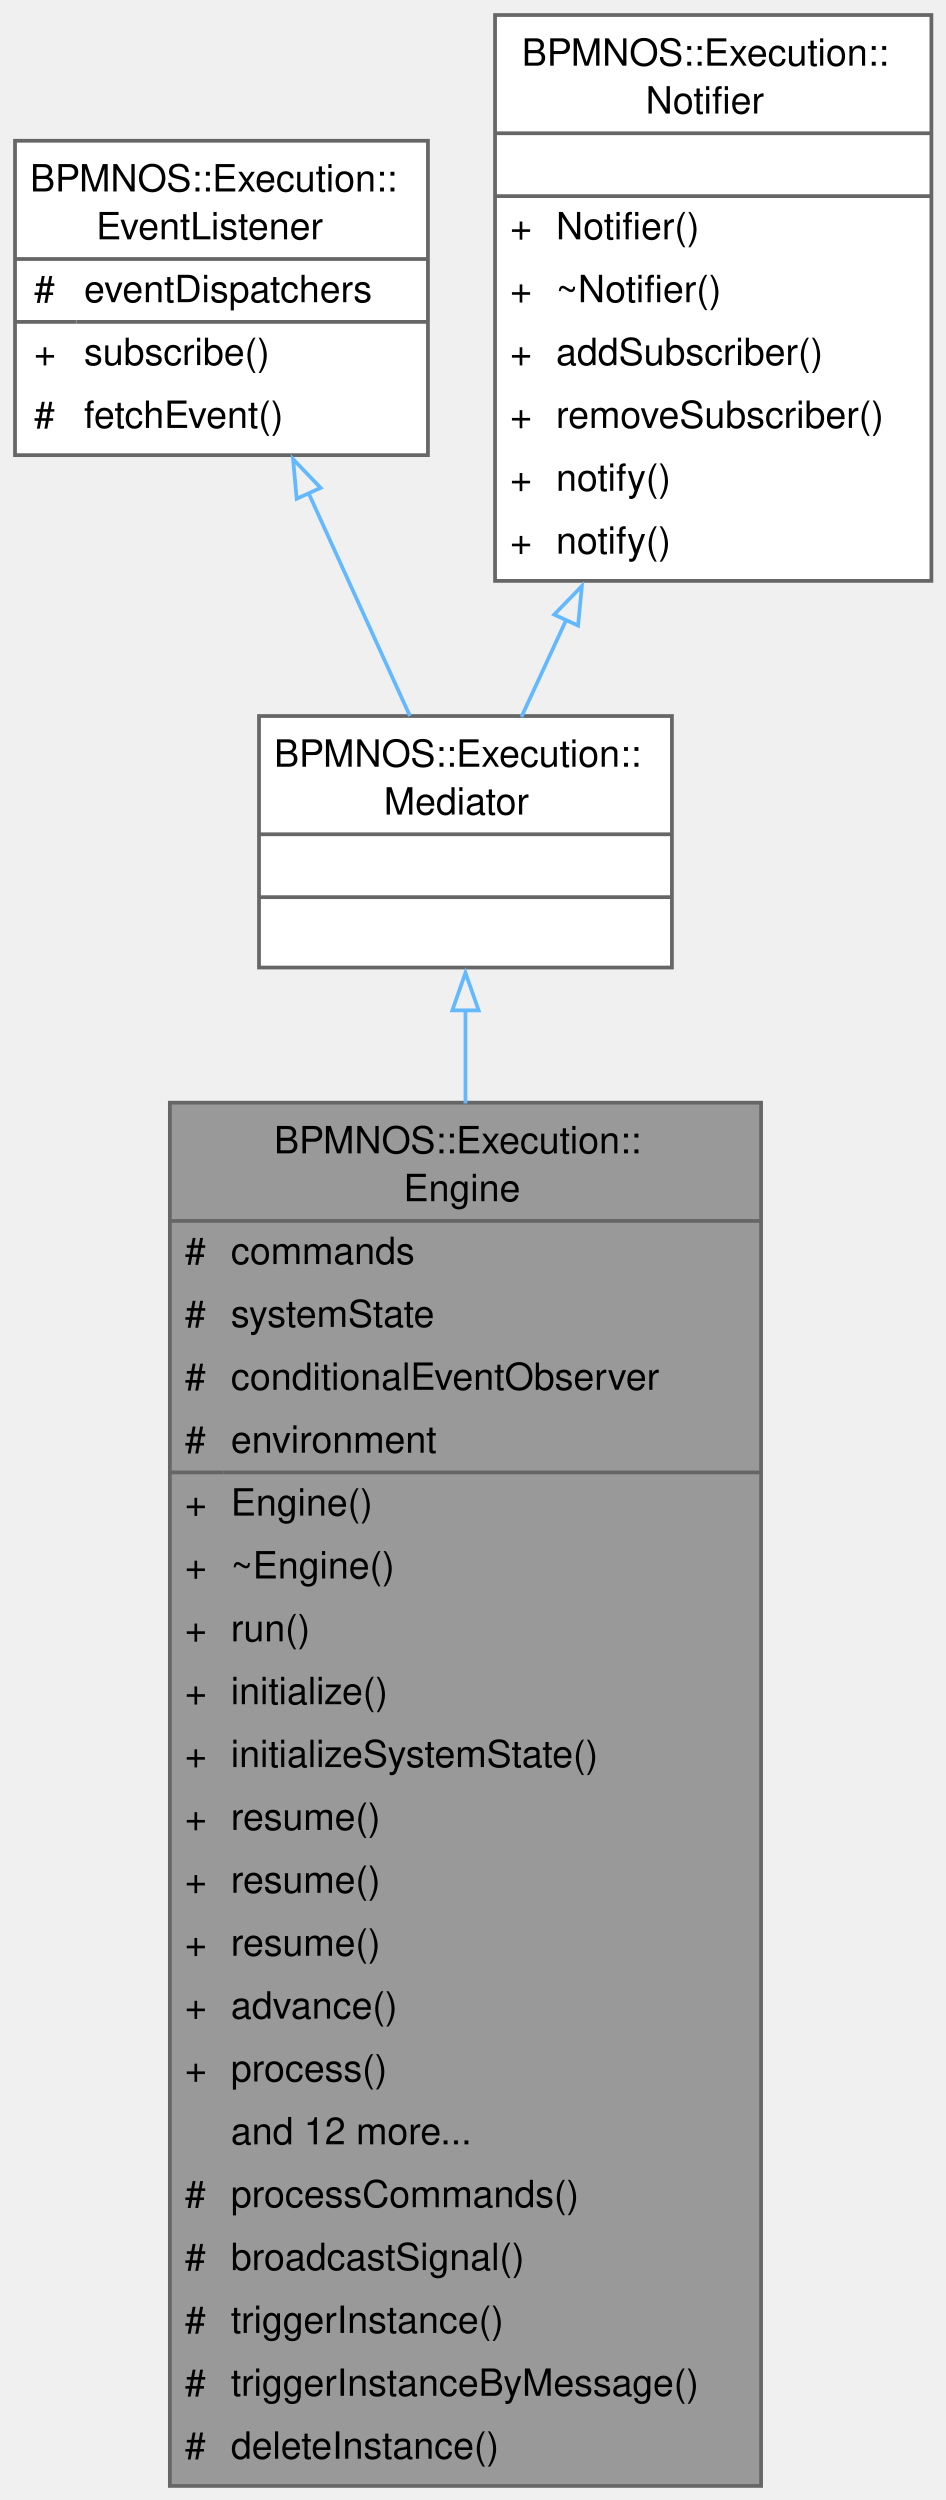
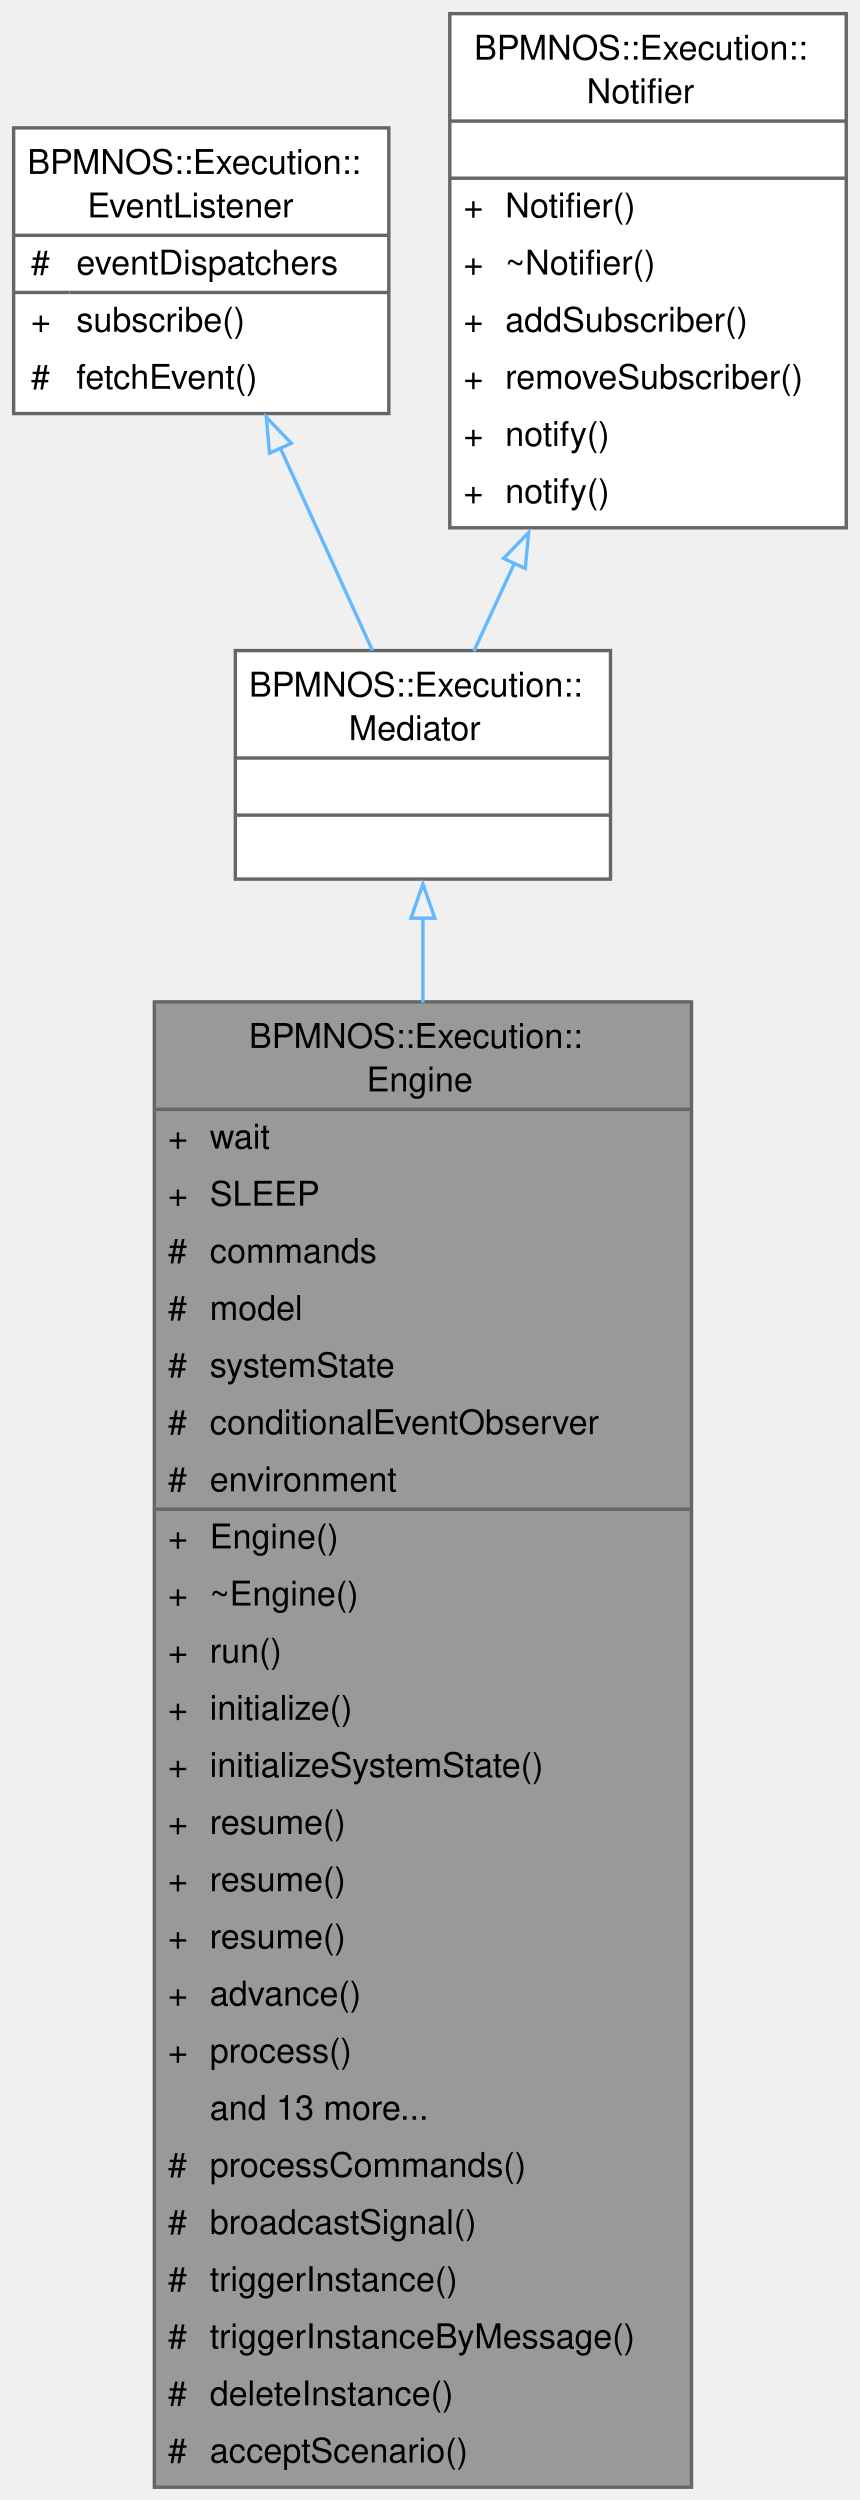
- <svg xmlns="http://www.w3.org/2000/svg" xmlns:xlink="http://www.w3.org/1999/xlink" width="252pt" height="666pt" viewBox="0.00 0.00 252.00 666.00">
-   <g id="graph0" class="graph" transform="scale(1 1) rotate(0) translate(4 662.25)">
+ <svg xmlns="http://www.w3.org/2000/svg" xmlns:xlink="http://www.w3.org/1999/xlink" width="252pt" height="733pt" viewBox="0.00 0.00 252.00 733.00">
+   <g id="graph0" class="graph" transform="scale(1 1) rotate(0) translate(4 729.25)">
    <g id="Node000001" class="node">
      <g id="a_Node000001">
        <a xlink:title=" ">
-           <polygon fill="#999999" stroke="none" points="198.75,-368.5 41.25,-368.5 41.25,0 198.75,0 198.75,-368.5" />
-           <text xml:space="preserve" text-anchor="start" x="69" y="-355" font-family="Helvetica,sans-Serif" font-size="10.00">BPMNOS::Execution::</text>
-           <text xml:space="preserve" text-anchor="start" x="103.5" y="-342.25" font-family="Helvetica,sans-Serif" font-size="10.00">Engine</text>
+           <polygon fill="#999999" stroke="none" points="198.75,-435.5 41.25,-435.5 41.25,0 198.75,0 198.75,-435.5" />
+           <text xml:space="preserve" text-anchor="start" x="69" y="-422" font-family="Helvetica,sans-Serif" font-size="10.00">BPMNOS::Execution::</text>
+           <text xml:space="preserve" text-anchor="start" x="103.5" y="-409.25" font-family="Helvetica,sans-Serif" font-size="10.00">Engine</text>
+           <text xml:space="preserve" text-anchor="start" x="45.25" y="-392.5" font-family="Helvetica,sans-Serif" font-size="10.00">+</text>
+           <text xml:space="preserve" text-anchor="start" x="57.5" y="-392.5" font-family="Helvetica,sans-Serif" font-size="10.00">wait</text>
+           <text xml:space="preserve" text-anchor="start" x="45.25" y="-375.75" font-family="Helvetica,sans-Serif" font-size="10.00">+</text>
+           <text xml:space="preserve" text-anchor="start" x="57.5" y="-375.75" font-family="Helvetica,sans-Serif" font-size="10.00">SLEEP</text>
+           <text xml:space="preserve" text-anchor="start" x="45.25" y="-359" font-family="Helvetica,sans-Serif" font-size="10.00">#</text>
+           <text xml:space="preserve" text-anchor="start" x="57.5" y="-359" font-family="Helvetica,sans-Serif" font-size="10.00">commands</text>
+           <text xml:space="preserve" text-anchor="start" x="45.25" y="-342.25" font-family="Helvetica,sans-Serif" font-size="10.00">#</text>
+           <text xml:space="preserve" text-anchor="start" x="57.5" y="-342.25" font-family="Helvetica,sans-Serif" font-size="10.00">model</text>
          <text xml:space="preserve" text-anchor="start" x="45.25" y="-325.5" font-family="Helvetica,sans-Serif" font-size="10.00">#</text>
-           <text xml:space="preserve" text-anchor="start" x="57.5" y="-325.5" font-family="Helvetica,sans-Serif" font-size="10.00">commands</text>
+           <text xml:space="preserve" text-anchor="start" x="57.5" y="-325.5" font-family="Helvetica,sans-Serif" font-size="10.00">systemState</text>
          <text xml:space="preserve" text-anchor="start" x="45.25" y="-308.75" font-family="Helvetica,sans-Serif" font-size="10.00">#</text>
-           <text xml:space="preserve" text-anchor="start" x="57.5" y="-308.75" font-family="Helvetica,sans-Serif" font-size="10.00">systemState</text>
+           <text xml:space="preserve" text-anchor="start" x="57.5" y="-308.75" font-family="Helvetica,sans-Serif" font-size="10.00">conditionalEventObserver</text>
          <text xml:space="preserve" text-anchor="start" x="45.25" y="-292" font-family="Helvetica,sans-Serif" font-size="10.00">#</text>
-           <text xml:space="preserve" text-anchor="start" x="57.5" y="-292" font-family="Helvetica,sans-Serif" font-size="10.00">conditionalEventObserver</text>
-           <text xml:space="preserve" text-anchor="start" x="45.25" y="-275.25" font-family="Helvetica,sans-Serif" font-size="10.00">#</text>
-           <text xml:space="preserve" text-anchor="start" x="57.5" y="-275.25" font-family="Helvetica,sans-Serif" font-size="10.00">environment</text>
+           <text xml:space="preserve" text-anchor="start" x="57.5" y="-292" font-family="Helvetica,sans-Serif" font-size="10.00">environment</text>
+           <text xml:space="preserve" text-anchor="start" x="45.25" y="-275.25" font-family="Helvetica,sans-Serif" font-size="10.00">+</text>
+           <text xml:space="preserve" text-anchor="start" x="57.5" y="-275.25" font-family="Helvetica,sans-Serif" font-size="10.00">Engine()</text>
          <text xml:space="preserve" text-anchor="start" x="45.25" y="-258.5" font-family="Helvetica,sans-Serif" font-size="10.00">+</text>
-           <text xml:space="preserve" text-anchor="start" x="57.5" y="-258.5" font-family="Helvetica,sans-Serif" font-size="10.00">Engine()</text>
+           <text xml:space="preserve" text-anchor="start" x="57.5" y="-258.5" font-family="Helvetica,sans-Serif" font-size="10.00">~Engine()</text>
          <text xml:space="preserve" text-anchor="start" x="45.25" y="-241.75" font-family="Helvetica,sans-Serif" font-size="10.00">+</text>
-           <text xml:space="preserve" text-anchor="start" x="57.5" y="-241.75" font-family="Helvetica,sans-Serif" font-size="10.00">~Engine()</text>
+           <text xml:space="preserve" text-anchor="start" x="57.5" y="-241.75" font-family="Helvetica,sans-Serif" font-size="10.00">run()</text>
          <text xml:space="preserve" text-anchor="start" x="45.25" y="-225" font-family="Helvetica,sans-Serif" font-size="10.00">+</text>
-           <text xml:space="preserve" text-anchor="start" x="57.5" y="-225" font-family="Helvetica,sans-Serif" font-size="10.00">run()</text>
+           <text xml:space="preserve" text-anchor="start" x="57.5" y="-225" font-family="Helvetica,sans-Serif" font-size="10.00">initialize()</text>
          <text xml:space="preserve" text-anchor="start" x="45.25" y="-208.25" font-family="Helvetica,sans-Serif" font-size="10.00">+</text>
-           <text xml:space="preserve" text-anchor="start" x="57.5" y="-208.25" font-family="Helvetica,sans-Serif" font-size="10.00">initialize()</text>
+           <text xml:space="preserve" text-anchor="start" x="57.5" y="-208.25" font-family="Helvetica,sans-Serif" font-size="10.00">initializeSystemState()</text>
          <text xml:space="preserve" text-anchor="start" x="45.25" y="-191.5" font-family="Helvetica,sans-Serif" font-size="10.00">+</text>
-           <text xml:space="preserve" text-anchor="start" x="57.5" y="-191.5" font-family="Helvetica,sans-Serif" font-size="10.00">initializeSystemState()</text>
+           <text xml:space="preserve" text-anchor="start" x="57.5" y="-191.5" font-family="Helvetica,sans-Serif" font-size="10.00">resume()</text>
          <text xml:space="preserve" text-anchor="start" x="45.25" y="-174.75" font-family="Helvetica,sans-Serif" font-size="10.00">+</text>
          <text xml:space="preserve" text-anchor="start" x="57.5" y="-174.75" font-family="Helvetica,sans-Serif" font-size="10.00">resume()</text>
          <text xml:space="preserve" text-anchor="start" x="45.25" y="-158" font-family="Helvetica,sans-Serif" font-size="10.00">+</text>
          <text xml:space="preserve" text-anchor="start" x="57.5" y="-158" font-family="Helvetica,sans-Serif" font-size="10.00">resume()</text>
          <text xml:space="preserve" text-anchor="start" x="45.25" y="-141.25" font-family="Helvetica,sans-Serif" font-size="10.00">+</text>
-           <text xml:space="preserve" text-anchor="start" x="57.5" y="-141.25" font-family="Helvetica,sans-Serif" font-size="10.00">resume()</text>
+           <text xml:space="preserve" text-anchor="start" x="57.5" y="-141.25" font-family="Helvetica,sans-Serif" font-size="10.00">advance()</text>
          <text xml:space="preserve" text-anchor="start" x="45.25" y="-124.5" font-family="Helvetica,sans-Serif" font-size="10.00">+</text>
-           <text xml:space="preserve" text-anchor="start" x="57.5" y="-124.5" font-family="Helvetica,sans-Serif" font-size="10.00">advance()</text>
-           <text xml:space="preserve" text-anchor="start" x="45.25" y="-107.75" font-family="Helvetica,sans-Serif" font-size="10.00">+</text>
-           <text xml:space="preserve" text-anchor="start" x="57.5" y="-107.75" font-family="Helvetica,sans-Serif" font-size="10.00">process()</text>
-           <text xml:space="preserve" text-anchor="start" x="57.5" y="-91" font-family="Helvetica,sans-Serif" font-size="10.00">and 12 more...</text>
+           <text xml:space="preserve" text-anchor="start" x="57.5" y="-124.5" font-family="Helvetica,sans-Serif" font-size="10.00">process()</text>
+           <text xml:space="preserve" text-anchor="start" x="57.5" y="-107.75" font-family="Helvetica,sans-Serif" font-size="10.00">and 13 more...</text>
+           <text xml:space="preserve" text-anchor="start" x="45.25" y="-91" font-family="Helvetica,sans-Serif" font-size="10.00">#</text>
+           <text xml:space="preserve" text-anchor="start" x="57.5" y="-91" font-family="Helvetica,sans-Serif" font-size="10.00">processCommands()</text>
          <text xml:space="preserve" text-anchor="start" x="45.25" y="-74.25" font-family="Helvetica,sans-Serif" font-size="10.00">#</text>
-           <text xml:space="preserve" text-anchor="start" x="57.5" y="-74.25" font-family="Helvetica,sans-Serif" font-size="10.00">processCommands()</text>
+           <text xml:space="preserve" text-anchor="start" x="57.5" y="-74.25" font-family="Helvetica,sans-Serif" font-size="10.00">broadcastSignal()</text>
          <text xml:space="preserve" text-anchor="start" x="45.25" y="-57.5" font-family="Helvetica,sans-Serif" font-size="10.00">#</text>
-           <text xml:space="preserve" text-anchor="start" x="57.5" y="-57.5" font-family="Helvetica,sans-Serif" font-size="10.00">broadcastSignal()</text>
+           <text xml:space="preserve" text-anchor="start" x="57.5" y="-57.5" font-family="Helvetica,sans-Serif" font-size="10.00">triggerInstance()</text>
          <text xml:space="preserve" text-anchor="start" x="45.25" y="-40.75" font-family="Helvetica,sans-Serif" font-size="10.00">#</text>
-           <text xml:space="preserve" text-anchor="start" x="57.5" y="-40.75" font-family="Helvetica,sans-Serif" font-size="10.00">triggerInstance()</text>
+           <text xml:space="preserve" text-anchor="start" x="57.5" y="-40.75" font-family="Helvetica,sans-Serif" font-size="10.00">triggerInstanceByMessage()</text>
          <text xml:space="preserve" text-anchor="start" x="45.25" y="-24" font-family="Helvetica,sans-Serif" font-size="10.00">#</text>
-           <text xml:space="preserve" text-anchor="start" x="57.5" y="-24" font-family="Helvetica,sans-Serif" font-size="10.00">triggerInstanceByMessage()</text>
+           <text xml:space="preserve" text-anchor="start" x="57.5" y="-24" font-family="Helvetica,sans-Serif" font-size="10.00">deleteInstance()</text>
          <text xml:space="preserve" text-anchor="start" x="45.25" y="-7.25" font-family="Helvetica,sans-Serif" font-size="10.00">#</text>
-           <text xml:space="preserve" text-anchor="start" x="57.5" y="-7.25" font-family="Helvetica,sans-Serif" font-size="10.00">deleteInstance()</text>
-           <polygon fill="#666666" stroke="#666666" points="41.25,-337 41.25,-337 198.75,-337 198.75,-337 41.25,-337" />
-           <polygon fill="#666666" stroke="#666666" points="41.25,-270 41.25,-270 55.5,-270 55.5,-270 41.25,-270" />
-           <polygon fill="#666666" stroke="#666666" points="55.5,-270 55.5,-270 198.75,-270 198.75,-270 55.5,-270" />
-           <polygon fill="none" stroke="#666666" points="41.25,0 41.25,-368.5 198.75,-368.5 198.75,0 41.25,0" />
+           <text xml:space="preserve" text-anchor="start" x="57.5" y="-7.25" font-family="Helvetica,sans-Serif" font-size="10.00">acceptScenario()</text>
+           <polygon fill="#666666" stroke="#666666" points="41.25,-404 41.25,-404 198.75,-404 198.75,-404 41.25,-404" />
+           <polygon fill="#666666" stroke="#666666" points="41.25,-286.75 41.25,-286.75 55.5,-286.75 55.5,-286.75 41.25,-286.75" />
+           <polygon fill="#666666" stroke="#666666" points="55.5,-286.75 55.5,-286.75 198.75,-286.75 198.75,-286.75 55.5,-286.75" />
+           <polygon fill="none" stroke="#666666" points="41.25,0 41.25,-435.5 198.75,-435.5 198.75,0 41.25,0" />
        </a>
      </g>
    </g>
    <g id="Node000002" class="node">
      <g id="a_Node000002">
        <a xlink:href="structBPMNOS_1_1Execution_1_1Mediator.html" target="_top" xlink:title="Represents an abstract base class for a class that is an event listener and notifier.">
-           <polygon fill="white" stroke="none" points="175,-471.5 65,-471.5 65,-404.5 175,-404.5 175,-471.5" />
-           <text xml:space="preserve" text-anchor="start" x="69" y="-458" font-family="Helvetica,sans-Serif" font-size="10.00">BPMNOS::Execution::</text>
-           <text xml:space="preserve" text-anchor="start" x="98.25" y="-445.25" font-family="Helvetica,sans-Serif" font-size="10.00">Mediator</text>
-           <text xml:space="preserve" text-anchor="start" x="118.5" y="-428.5" font-family="Helvetica,sans-Serif" font-size="10.00"> </text>
-           <text xml:space="preserve" text-anchor="start" x="118.5" y="-411.75" font-family="Helvetica,sans-Serif" font-size="10.00"> </text>
-           <polygon fill="#666666" stroke="#666666" points="65,-440 65,-440 175,-440 175,-440 65,-440" />
-           <polygon fill="#666666" stroke="#666666" points="65,-423.25 65,-423.25 175,-423.25 175,-423.25 65,-423.25" />
-           <polygon fill="none" stroke="#666666" points="65,-404.5 65,-471.5 175,-471.5 175,-404.5 65,-404.5" />
+           <polygon fill="white" stroke="none" points="175,-538.5 65,-538.5 65,-471.5 175,-471.5 175,-538.5" />
+           <text xml:space="preserve" text-anchor="start" x="69" y="-525" font-family="Helvetica,sans-Serif" font-size="10.00">BPMNOS::Execution::</text>
+           <text xml:space="preserve" text-anchor="start" x="98.25" y="-512.25" font-family="Helvetica,sans-Serif" font-size="10.00">Mediator</text>
+           <text xml:space="preserve" text-anchor="start" x="118.5" y="-495.5" font-family="Helvetica,sans-Serif" font-size="10.00"> </text>
+           <text xml:space="preserve" text-anchor="start" x="118.5" y="-478.75" font-family="Helvetica,sans-Serif" font-size="10.00"> </text>
+           <polygon fill="#666666" stroke="#666666" points="65,-507 65,-507 175,-507 175,-507 65,-507" />
+           <polygon fill="#666666" stroke="#666666" points="65,-490.25 65,-490.25 175,-490.25 175,-490.25 65,-490.25" />
+           <polygon fill="none" stroke="#666666" points="65,-471.5 65,-538.5 175,-538.5 175,-471.5 65,-471.5" />
        </a>
      </g>
    </g>
    <g id="edge1_Node000001_Node000002" class="edge">
      <g id="a_edge1_Node000001_Node000002">
        <a xlink:title=" ">
-           <path fill="none" stroke="#63b8ff" d="M120,-393.19C120,-385.53 120,-377.15 120,-368.3" />
-           <polygon fill="none" stroke="#63b8ff" points="116.5,-393.09 120,-403.09 123.5,-393.09 116.5,-393.09" />
+           <path fill="none" stroke="#63b8ff" d="M120,-460.19C120,-452.55 120,-444.16 120,-435.25" />
+           <polygon fill="none" stroke="#63b8ff" points="116.5,-460.04 120,-470.04 123.5,-460.04 116.5,-460.04" />
        </a>
      </g>
    </g>
    <g id="Node000003" class="node">
      <g id="a_Node000003">
        <a xlink:href="classBPMNOS_1_1Execution_1_1EventListener.html" target="_top" xlink:title=" ">
-           <polygon fill="white" stroke="none" points="110,-624.75 0,-624.75 0,-541 110,-541 110,-624.75" />
-           <text xml:space="preserve" text-anchor="start" x="4" y="-611.25" font-family="Helvetica,sans-Serif" font-size="10.00">BPMNOS::Execution::</text>
-           <text xml:space="preserve" text-anchor="start" x="21.62" y="-598.5" font-family="Helvetica,sans-Serif" font-size="10.00">EventListener</text>
-           <text xml:space="preserve" text-anchor="start" x="5.06" y="-581.75" font-family="Helvetica,sans-Serif" font-size="10.00">#</text>
-           <text xml:space="preserve" text-anchor="start" x="18.38" y="-581.75" font-family="Helvetica,sans-Serif" font-size="10.00">eventDispatchers</text>
-           <text xml:space="preserve" text-anchor="start" x="5.06" y="-565" font-family="Helvetica,sans-Serif" font-size="10.00">+</text>
-           <text xml:space="preserve" text-anchor="start" x="18.38" y="-565" font-family="Helvetica,sans-Serif" font-size="10.00">subscribe()</text>
-           <text xml:space="preserve" text-anchor="start" x="5.06" y="-548.25" font-family="Helvetica,sans-Serif" font-size="10.00">#</text>
-           <text xml:space="preserve" text-anchor="start" x="18.38" y="-548.25" font-family="Helvetica,sans-Serif" font-size="10.00">fetchEvent()</text>
-           <polygon fill="#666666" stroke="#666666" points="0,-593.25 0,-593.25 110,-593.25 110,-593.25 0,-593.25" />
-           <polygon fill="#666666" stroke="#666666" points="0,-576.5 0,-576.5 16.38,-576.5 16.38,-576.5 0,-576.5" />
-           <polygon fill="#666666" stroke="#666666" points="16.38,-576.5 16.38,-576.5 110,-576.5 110,-576.5 16.38,-576.5" />
-           <polygon fill="none" stroke="#666666" points="0,-541 0,-624.75 110,-624.75 110,-541 0,-541" />
+           <polygon fill="white" stroke="none" points="110,-691.75 0,-691.75 0,-608 110,-608 110,-691.75" />
+           <text xml:space="preserve" text-anchor="start" x="4" y="-678.25" font-family="Helvetica,sans-Serif" font-size="10.00">BPMNOS::Execution::</text>
+           <text xml:space="preserve" text-anchor="start" x="21.62" y="-665.5" font-family="Helvetica,sans-Serif" font-size="10.00">EventListener</text>
+           <text xml:space="preserve" text-anchor="start" x="5.06" y="-648.75" font-family="Helvetica,sans-Serif" font-size="10.00">#</text>
+           <text xml:space="preserve" text-anchor="start" x="18.38" y="-648.75" font-family="Helvetica,sans-Serif" font-size="10.00">eventDispatchers</text>
+           <text xml:space="preserve" text-anchor="start" x="5.06" y="-632" font-family="Helvetica,sans-Serif" font-size="10.00">+</text>
+           <text xml:space="preserve" text-anchor="start" x="18.38" y="-632" font-family="Helvetica,sans-Serif" font-size="10.00">subscribe()</text>
+           <text xml:space="preserve" text-anchor="start" x="5.06" y="-615.25" font-family="Helvetica,sans-Serif" font-size="10.00">#</text>
+           <text xml:space="preserve" text-anchor="start" x="18.38" y="-615.25" font-family="Helvetica,sans-Serif" font-size="10.00">fetchEvent()</text>
+           <polygon fill="#666666" stroke="#666666" points="0,-660.25 0,-660.25 110,-660.25 110,-660.25 0,-660.25" />
+           <polygon fill="#666666" stroke="#666666" points="0,-643.5 0,-643.5 16.38,-643.5 16.38,-643.5 0,-643.5" />
+           <polygon fill="#666666" stroke="#666666" points="16.38,-643.5 16.38,-643.5 110,-643.5 110,-643.5 16.38,-643.5" />
+           <polygon fill="none" stroke="#666666" points="0,-608 0,-691.75 110,-691.75 110,-608 0,-608" />
        </a>
      </g>
    </g>
    <g id="edge2_Node000002_Node000003" class="edge">
      <g id="a_edge2_Node000002_Node000003">
        <a xlink:title=" ">
-           <path fill="none" stroke="#63b8ff" d="M78.19,-530.91C87.19,-511.13 97.23,-489.05 105.21,-471.5" />
-           <polygon fill="none" stroke="#63b8ff" points="75.03,-529.39 74.08,-539.94 81.41,-532.28 75.03,-529.39" />
+           <path fill="none" stroke="#63b8ff" d="M78.19,-597.91C87.19,-578.13 97.23,-556.05 105.21,-538.5" />
+           <polygon fill="none" stroke="#63b8ff" points="75.03,-596.39 74.08,-606.94 81.41,-599.28 75.03,-596.39" />
        </a>
      </g>
    </g>
    <g id="Node000004" class="node">
      <g id="a_Node000004">
        <a xlink:href="classBPMNOS_1_1Execution_1_1Notifier.html" target="_top" xlink:title=" ">
-           <polygon fill="white" stroke="none" points="244.12,-658.25 127.88,-658.25 127.88,-507.5 244.12,-507.5 244.12,-658.25" />
-           <text xml:space="preserve" text-anchor="start" x="135" y="-644.75" font-family="Helvetica,sans-Serif" font-size="10.00">BPMNOS::Execution::</text>
-           <text xml:space="preserve" text-anchor="start" x="168" y="-632" font-family="Helvetica,sans-Serif" font-size="10.00">Notifier</text>
-           <text xml:space="preserve" text-anchor="start" x="184.5" y="-615.25" font-family="Helvetica,sans-Serif" font-size="10.00"> </text>
+           <polygon fill="white" stroke="none" points="244.12,-725.25 127.88,-725.25 127.88,-574.5 244.12,-574.5 244.12,-725.25" />
+           <text xml:space="preserve" text-anchor="start" x="135" y="-711.75" font-family="Helvetica,sans-Serif" font-size="10.00">BPMNOS::Execution::</text>
+           <text xml:space="preserve" text-anchor="start" x="168" y="-699" font-family="Helvetica,sans-Serif" font-size="10.00">Notifier</text>
+           <text xml:space="preserve" text-anchor="start" x="184.5" y="-682.25" font-family="Helvetica,sans-Serif" font-size="10.00"> </text>
+           <text xml:space="preserve" text-anchor="start" x="131.88" y="-665.5" font-family="Helvetica,sans-Serif" font-size="10.00">+</text>
+           <text xml:space="preserve" text-anchor="start" x="144.12" y="-665.5" font-family="Helvetica,sans-Serif" font-size="10.00">Notifier()</text>
+           <text xml:space="preserve" text-anchor="start" x="131.88" y="-648.75" font-family="Helvetica,sans-Serif" font-size="10.00">+</text>
+           <text xml:space="preserve" text-anchor="start" x="144.12" y="-648.75" font-family="Helvetica,sans-Serif" font-size="10.00">~Notifier()</text>
+           <text xml:space="preserve" text-anchor="start" x="131.88" y="-632" font-family="Helvetica,sans-Serif" font-size="10.00">+</text>
+           <text xml:space="preserve" text-anchor="start" x="144.12" y="-632" font-family="Helvetica,sans-Serif" font-size="10.00">addSubscriber()</text>
+           <text xml:space="preserve" text-anchor="start" x="131.88" y="-615.25" font-family="Helvetica,sans-Serif" font-size="10.00">+</text>
+           <text xml:space="preserve" text-anchor="start" x="144.12" y="-615.25" font-family="Helvetica,sans-Serif" font-size="10.00">removeSubscriber()</text>
          <text xml:space="preserve" text-anchor="start" x="131.88" y="-598.5" font-family="Helvetica,sans-Serif" font-size="10.00">+</text>
-           <text xml:space="preserve" text-anchor="start" x="144.12" y="-598.5" font-family="Helvetica,sans-Serif" font-size="10.00">Notifier()</text>
+           <text xml:space="preserve" text-anchor="start" x="144.12" y="-598.5" font-family="Helvetica,sans-Serif" font-size="10.00">notify()</text>
          <text xml:space="preserve" text-anchor="start" x="131.88" y="-581.75" font-family="Helvetica,sans-Serif" font-size="10.00">+</text>
-           <text xml:space="preserve" text-anchor="start" x="144.12" y="-581.75" font-family="Helvetica,sans-Serif" font-size="10.00">~Notifier()</text>
-           <text xml:space="preserve" text-anchor="start" x="131.88" y="-565" font-family="Helvetica,sans-Serif" font-size="10.00">+</text>
-           <text xml:space="preserve" text-anchor="start" x="144.12" y="-565" font-family="Helvetica,sans-Serif" font-size="10.00">addSubscriber()</text>
-           <text xml:space="preserve" text-anchor="start" x="131.88" y="-548.25" font-family="Helvetica,sans-Serif" font-size="10.00">+</text>
-           <text xml:space="preserve" text-anchor="start" x="144.12" y="-548.25" font-family="Helvetica,sans-Serif" font-size="10.00">removeSubscriber()</text>
-           <text xml:space="preserve" text-anchor="start" x="131.88" y="-531.5" font-family="Helvetica,sans-Serif" font-size="10.00">+</text>
-           <text xml:space="preserve" text-anchor="start" x="144.12" y="-531.5" font-family="Helvetica,sans-Serif" font-size="10.00">notify()</text>
-           <text xml:space="preserve" text-anchor="start" x="131.88" y="-514.75" font-family="Helvetica,sans-Serif" font-size="10.00">+</text>
-           <text xml:space="preserve" text-anchor="start" x="144.12" y="-514.75" font-family="Helvetica,sans-Serif" font-size="10.00">notify()</text>
-           <polygon fill="#666666" stroke="#666666" points="127.88,-626.75 127.88,-626.75 244.12,-626.75 244.12,-626.75 127.88,-626.75" />
-           <polygon fill="#666666" stroke="#666666" points="127.88,-610 127.88,-610 244.12,-610 244.12,-610 127.88,-610" />
-           <polygon fill="none" stroke="#666666" points="127.88,-507.5 127.88,-658.25 244.12,-658.25 244.12,-507.5 127.88,-507.5" />
+           <text xml:space="preserve" text-anchor="start" x="144.12" y="-581.75" font-family="Helvetica,sans-Serif" font-size="10.00">notify()</text>
+           <polygon fill="#666666" stroke="#666666" points="127.88,-693.75 127.88,-693.75 244.12,-693.75 244.12,-693.75 127.88,-693.75" />
+           <polygon fill="#666666" stroke="#666666" points="127.88,-677 127.88,-677 244.12,-677 244.12,-677 127.88,-677" />
+           <polygon fill="none" stroke="#666666" points="127.88,-574.5 127.88,-725.25 244.12,-725.25 244.12,-574.5 127.88,-574.5" />
        </a>
      </g>
    </g>
    <g id="edge3_Node000002_Node000004" class="edge">
      <g id="a_edge3_Node000002_Node000004">
        <a xlink:title=" ">
-           <path fill="none" stroke="#63b8ff" d="M146.84,-497.11C142.63,-487.99 138.55,-479.17 134.91,-471.27" />
-           <polygon fill="none" stroke="#63b8ff" points="143.64,-498.52 151.01,-506.13 150,-495.59 143.64,-498.52" />
+           <path fill="none" stroke="#63b8ff" d="M146.84,-564.11C142.63,-554.99 138.55,-546.17 134.91,-538.27" />
+           <polygon fill="none" stroke="#63b8ff" points="143.64,-565.52 151.01,-573.13 150,-562.59 143.64,-565.52" />
        </a>
      </g>
    </g>
  </g>
</svg>
